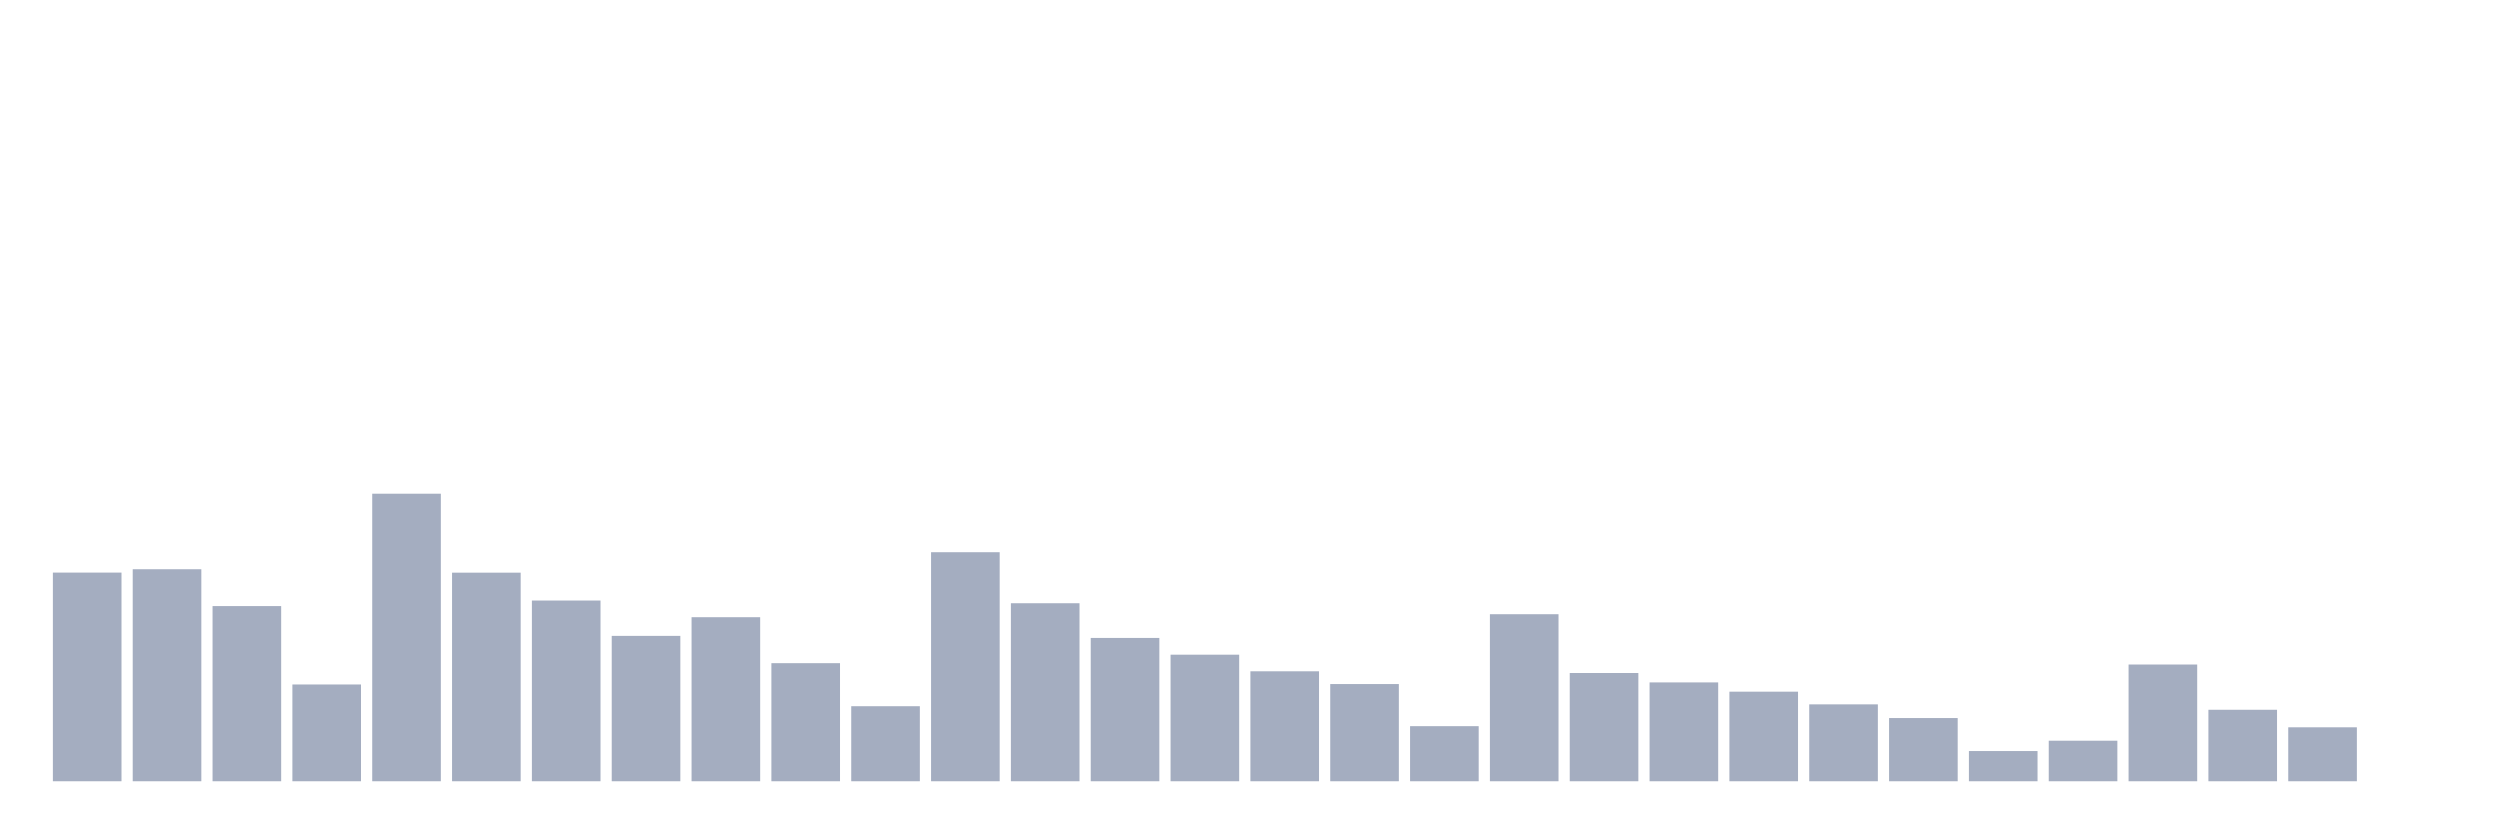
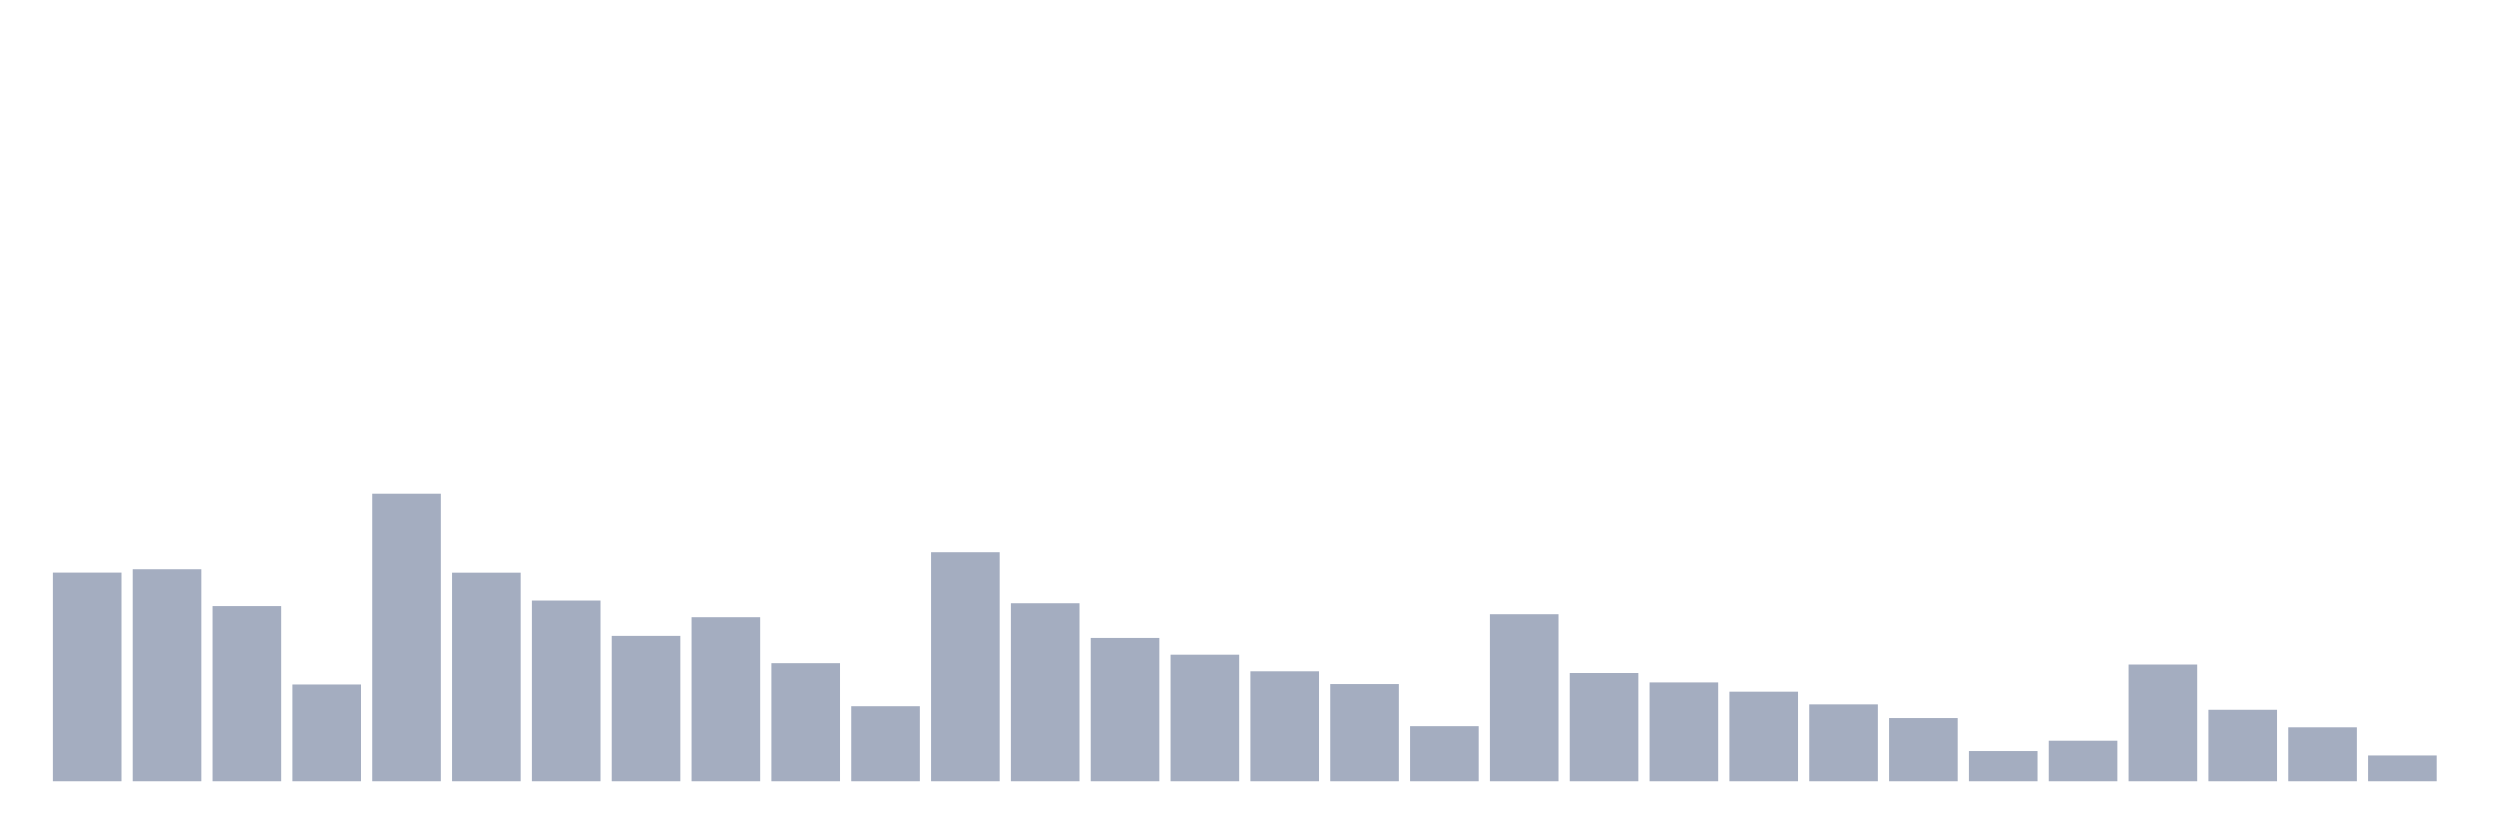
<svg xmlns="http://www.w3.org/2000/svg" viewBox="0 0 480 160">
  <g transform="translate(10,10)">
    <rect class="bar" x="0.153" width="13.175" y="99.937" height="40.063" fill="rgb(164,173,192)" />
    <rect class="bar" x="15.482" width="13.175" y="99.294" height="40.706" fill="rgb(164,173,192)" />
    <rect class="bar" x="30.81" width="13.175" y="106.368" height="33.632" fill="rgb(164,173,192)" />
    <rect class="bar" x="46.138" width="13.175" y="121.419" height="18.581" fill="rgb(164,173,192)" />
    <rect class="bar" x="61.466" width="13.175" y="84.791" height="55.209" fill="rgb(164,173,192)" />
    <rect class="bar" x="76.794" width="13.175" y="99.951" height="40.049" fill="rgb(164,173,192)" />
    <rect class="bar" x="92.123" width="13.175" y="105.301" height="34.699" fill="rgb(164,173,192)" />
    <rect class="bar" x="107.451" width="13.175" y="112.088" height="27.912" fill="rgb(164,173,192)" />
    <rect class="bar" x="122.779" width="13.175" y="108.503" height="31.497" fill="rgb(164,173,192)" />
    <rect class="bar" x="138.107" width="13.175" y="117.328" height="22.672" fill="rgb(164,173,192)" />
    <rect class="bar" x="153.436" width="13.175" y="125.592" height="14.408" fill="rgb(164,173,192)" />
    <rect class="bar" x="168.764" width="13.175" y="96.024" height="43.976" fill="rgb(164,173,192)" />
    <rect class="bar" x="184.092" width="13.175" y="105.821" height="34.179" fill="rgb(164,173,192)" />
    <rect class="bar" x="199.42" width="13.175" y="112.484" height="27.516" fill="rgb(164,173,192)" />
    <rect class="bar" x="214.748" width="13.175" y="115.7" height="24.3" fill="rgb(164,173,192)" />
    <rect class="bar" x="230.077" width="13.175" y="118.888" height="21.112" fill="rgb(164,173,192)" />
    <rect class="bar" x="245.405" width="13.175" y="121.337" height="18.663" fill="rgb(164,173,192)" />
    <rect class="bar" x="260.733" width="13.175" y="129.423" height="10.577" fill="rgb(164,173,192)" />
    <rect class="bar" x="276.061" width="13.175" y="107.928" height="32.072" fill="rgb(164,173,192)" />
    <rect class="bar" x="291.39" width="13.175" y="119.216" height="20.784" fill="rgb(164,173,192)" />
    <rect class="bar" x="306.718" width="13.175" y="121.022" height="18.978" fill="rgb(164,173,192)" />
    <rect class="bar" x="322.046" width="13.175" y="122.801" height="17.199" fill="rgb(164,173,192)" />
    <rect class="bar" x="337.374" width="13.175" y="125.237" height="14.763" fill="rgb(164,173,192)" />
    <rect class="bar" x="352.702" width="13.175" y="127.864" height="12.136" fill="rgb(164,173,192)" />
    <rect class="bar" x="368.031" width="13.175" y="134.199" height="5.801" fill="rgb(164,173,192)" />
    <rect class="bar" x="383.359" width="13.175" y="132.215" height="7.785" fill="rgb(164,173,192)" />
    <rect class="bar" x="398.687" width="13.175" y="117.588" height="22.412" fill="rgb(164,173,192)" />
    <rect class="bar" x="414.015" width="13.175" y="126.276" height="13.724" fill="rgb(164,173,192)" />
    <rect class="bar" x="429.344" width="13.175" y="129.642" height="10.358" fill="rgb(164,173,192)" />
-     <rect class="bar" x="444.672" width="13.175" y="140" height="0" fill="rgb(164,173,192)" />
+     <rect class="bar" x="444.672" width="13.175" y="135.047" height="4.953" fill="rgb(164,173,192)" />
  </g>
</svg>
